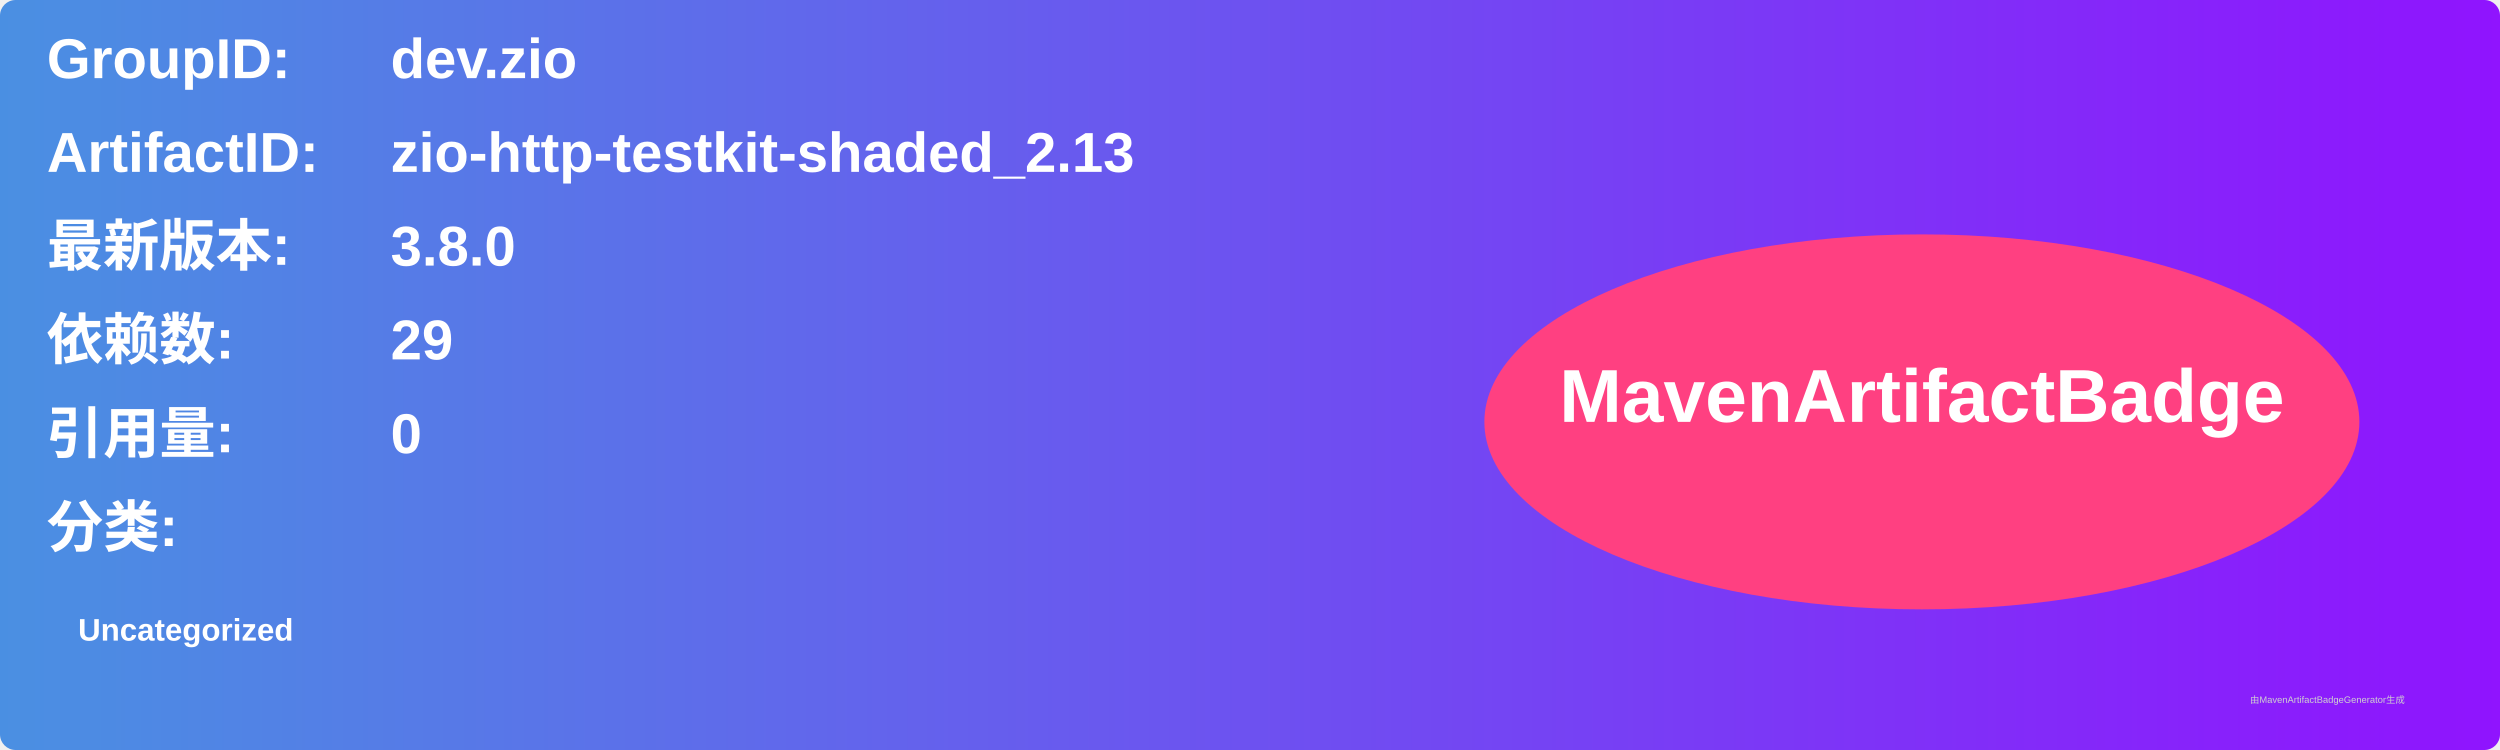
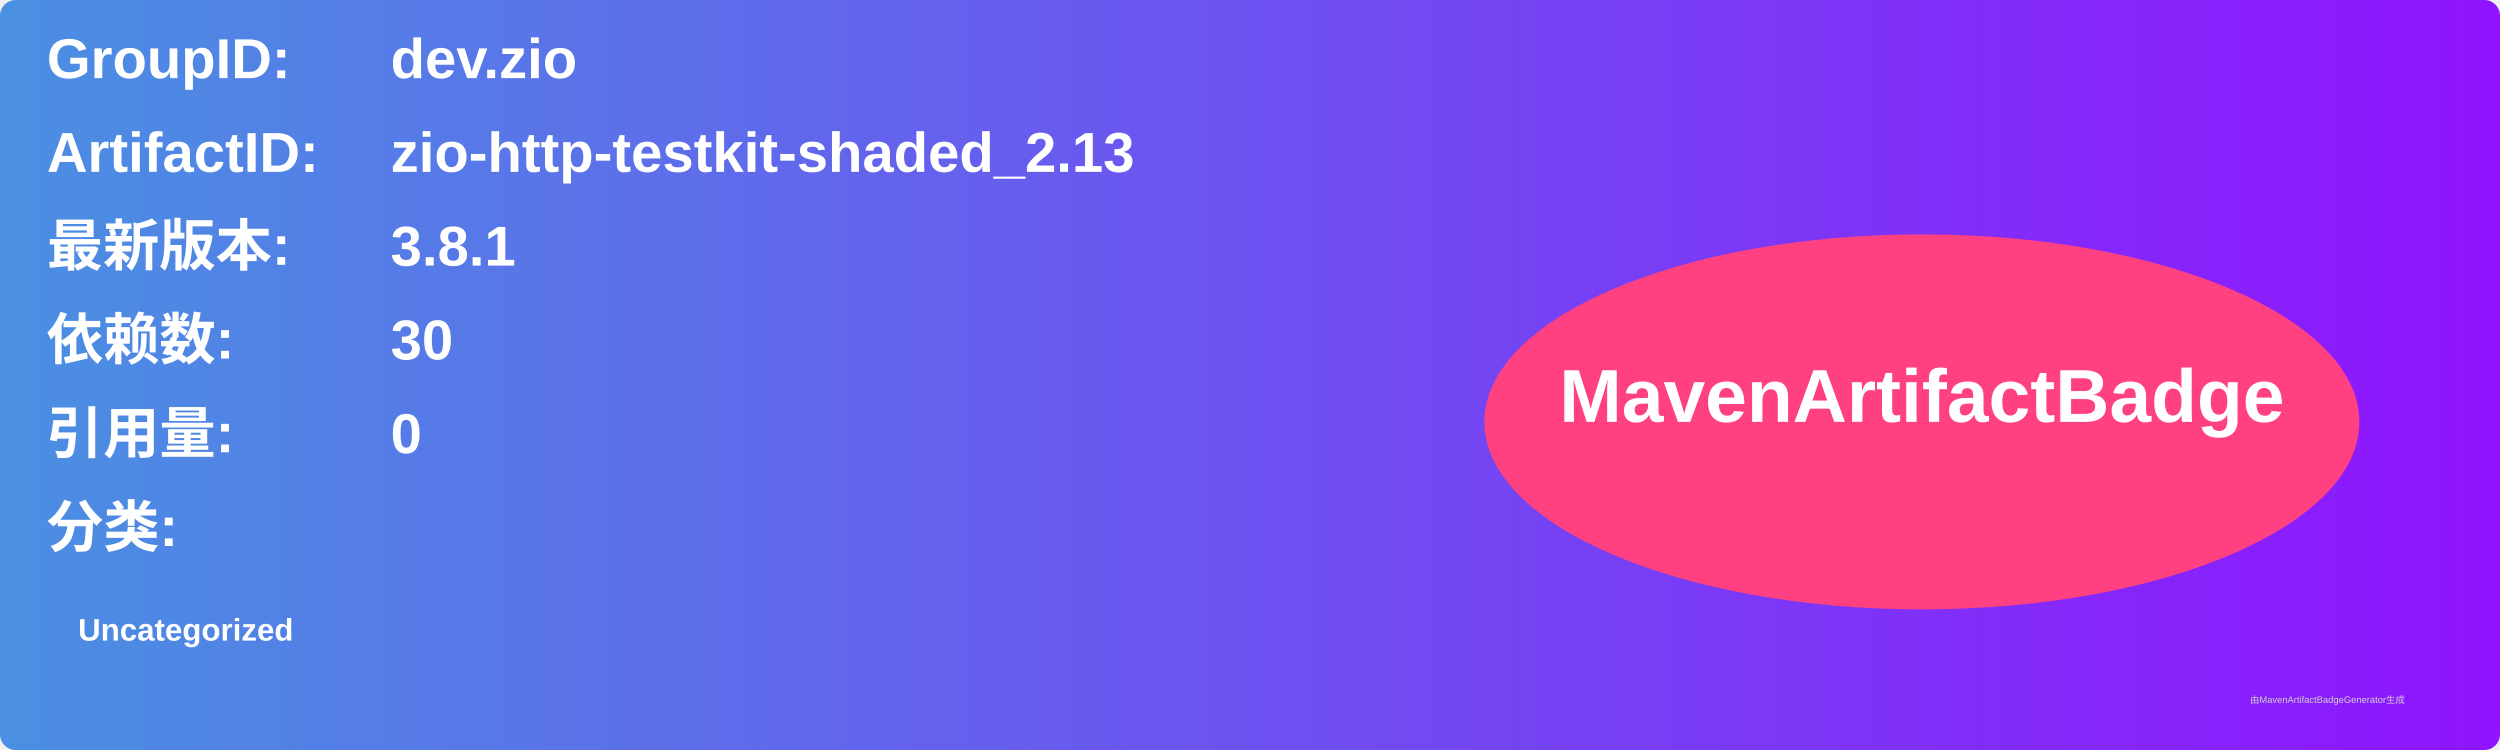
<svg xmlns="http://www.w3.org/2000/svg" width="800" height="240" viewBox="0 0 800 240">
  <linearGradient id="grad" x1="0%" y1="0%" x2="100%" y2="0%">
    <stop offset="0%" stop-color="#4a90e2" />
    <stop offset="100%" stop-color="#9013fe" />
  </linearGradient>
  <rect width="100%" height="100%" rx="5" ry="5" fill="url(#grad)" />
  <g transform="translate(15, 15)">
    <text x="0" y="10" font-family="Arial" font-size="18" fill="white" font-weight="bold" width="260">GroupID:</text>
    <text x="110" y="10" font-family="Arial" font-size="18" fill="white" font-weight="bold" width="460">dev.zio</text>
    <text x="0" y="40" font-family="Arial" font-size="18" fill="white" font-weight="bold" width="260">ArtifactID:</text>
    <text x="110" y="40" font-family="Arial" font-size="18" fill="white" font-weight="bold" width="460">zio-http-testkit-shaded_2.13</text>
    <text x="0" y="70" font-family="Arial" font-size="18" fill="white" font-weight="bold">最新版本:</text>
    <text x="110" y="70" font-family="Arial" font-size="18" fill="white" font-weight="bold">
-       <tspan font-weight="bold">3.8.0</tspan>
+       <tspan font-weight="bold">3.8.1</tspan>
    </text>
    <text x="0" y="100" font-family="Arial" font-size="18" fill="white" font-weight="bold">依赖数: </text>
    <text x="110" y="100" font-family="Arial" font-size="18" fill="white">
-       <tspan font-weight="bold">29</tspan>
+       <tspan font-weight="bold">30</tspan>
    </text>
    <text x="0" y="130" font-family="Arial" font-size="18" fill="white" font-weight="bold">引用量: </text>
    <text x="110" y="130" font-family="Arial" font-size="18" fill="white">
      <tspan font-weight="bold">0</tspan>
    </text>
    <text x="0" y="160" font-family="Arial" font-size="18" fill="white" font-weight="bold">分类:</text>
    <text x="10" y="190" font-family="Arial" font-size="10" fill="white">
      <tspan font-weight="bold">Uncategorized</tspan>
    </text>
    <ellipse cx="600" cy="120" rx="140" ry="60" fill="#ff4081" />
    <text x="600" y="120" text-anchor="middle" font-family="Arial" font-size="24" fill="white" font-weight="bold">MavenArtifactBadge</text>
  </g>
  <text x="720" y="225" font-family="Arial" font-size="3" fill="#d0d0d0">由MavenArtifactBadgeGenerator生成</text>
</svg>
